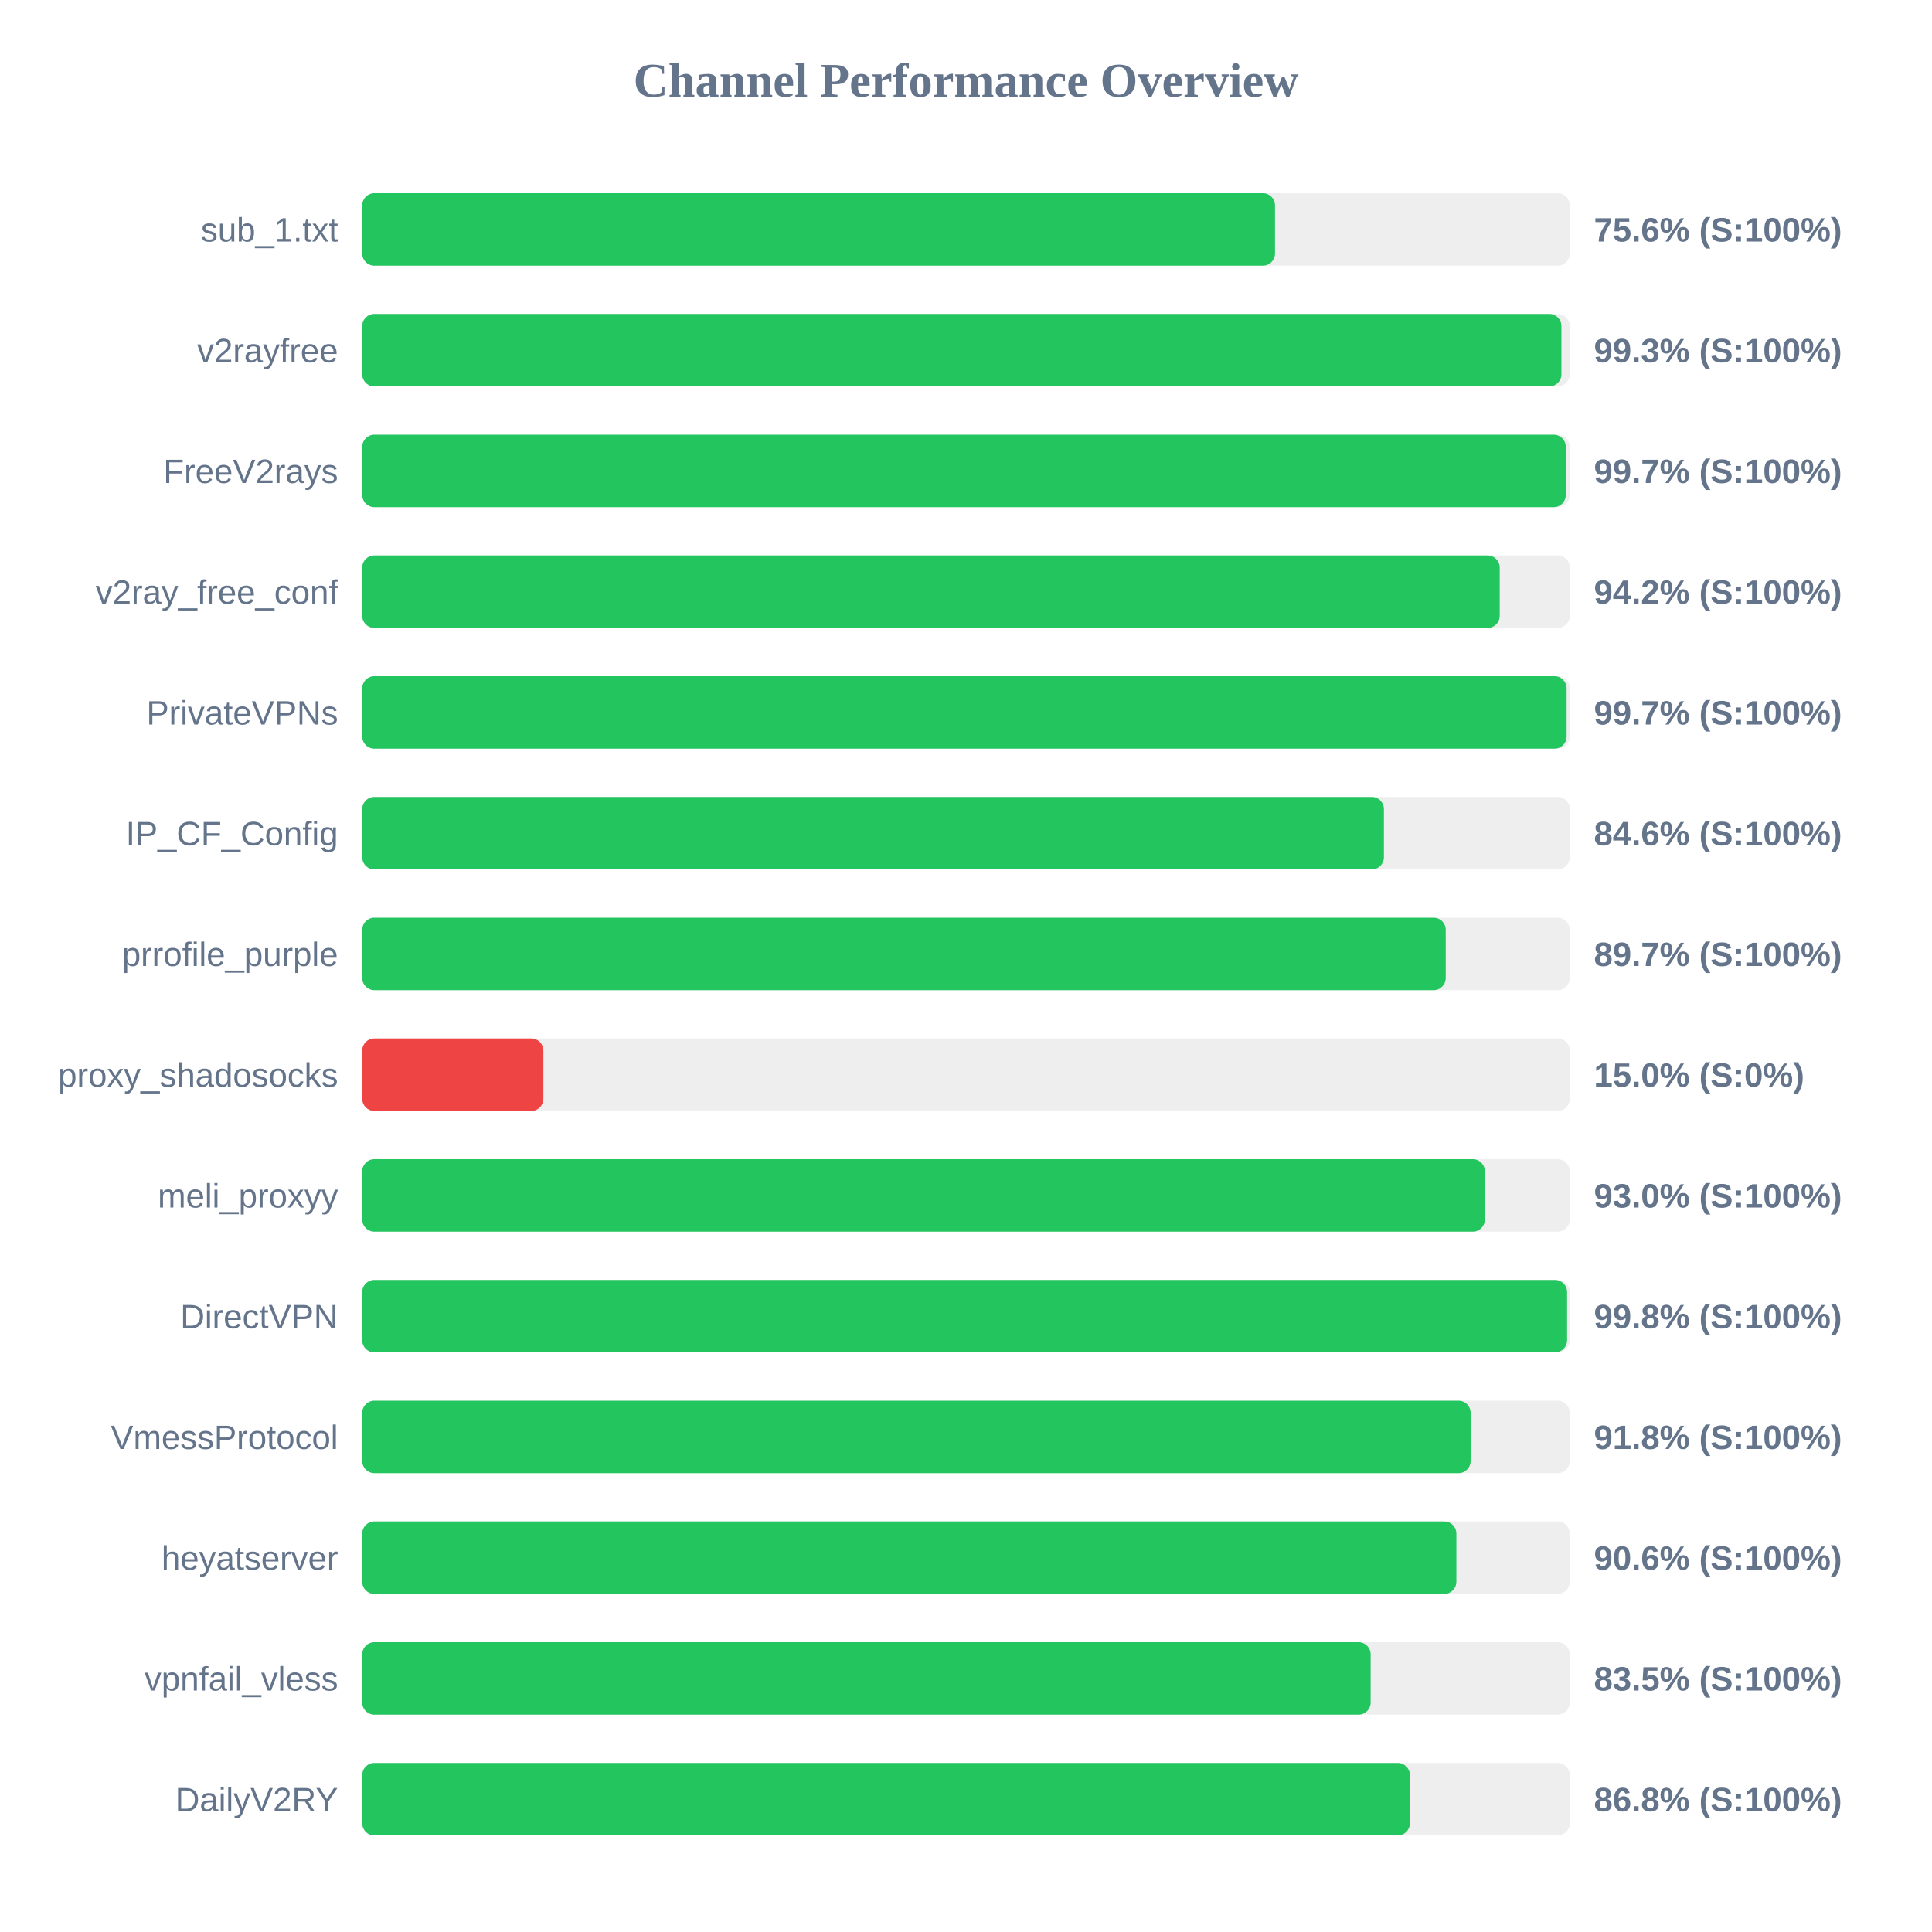
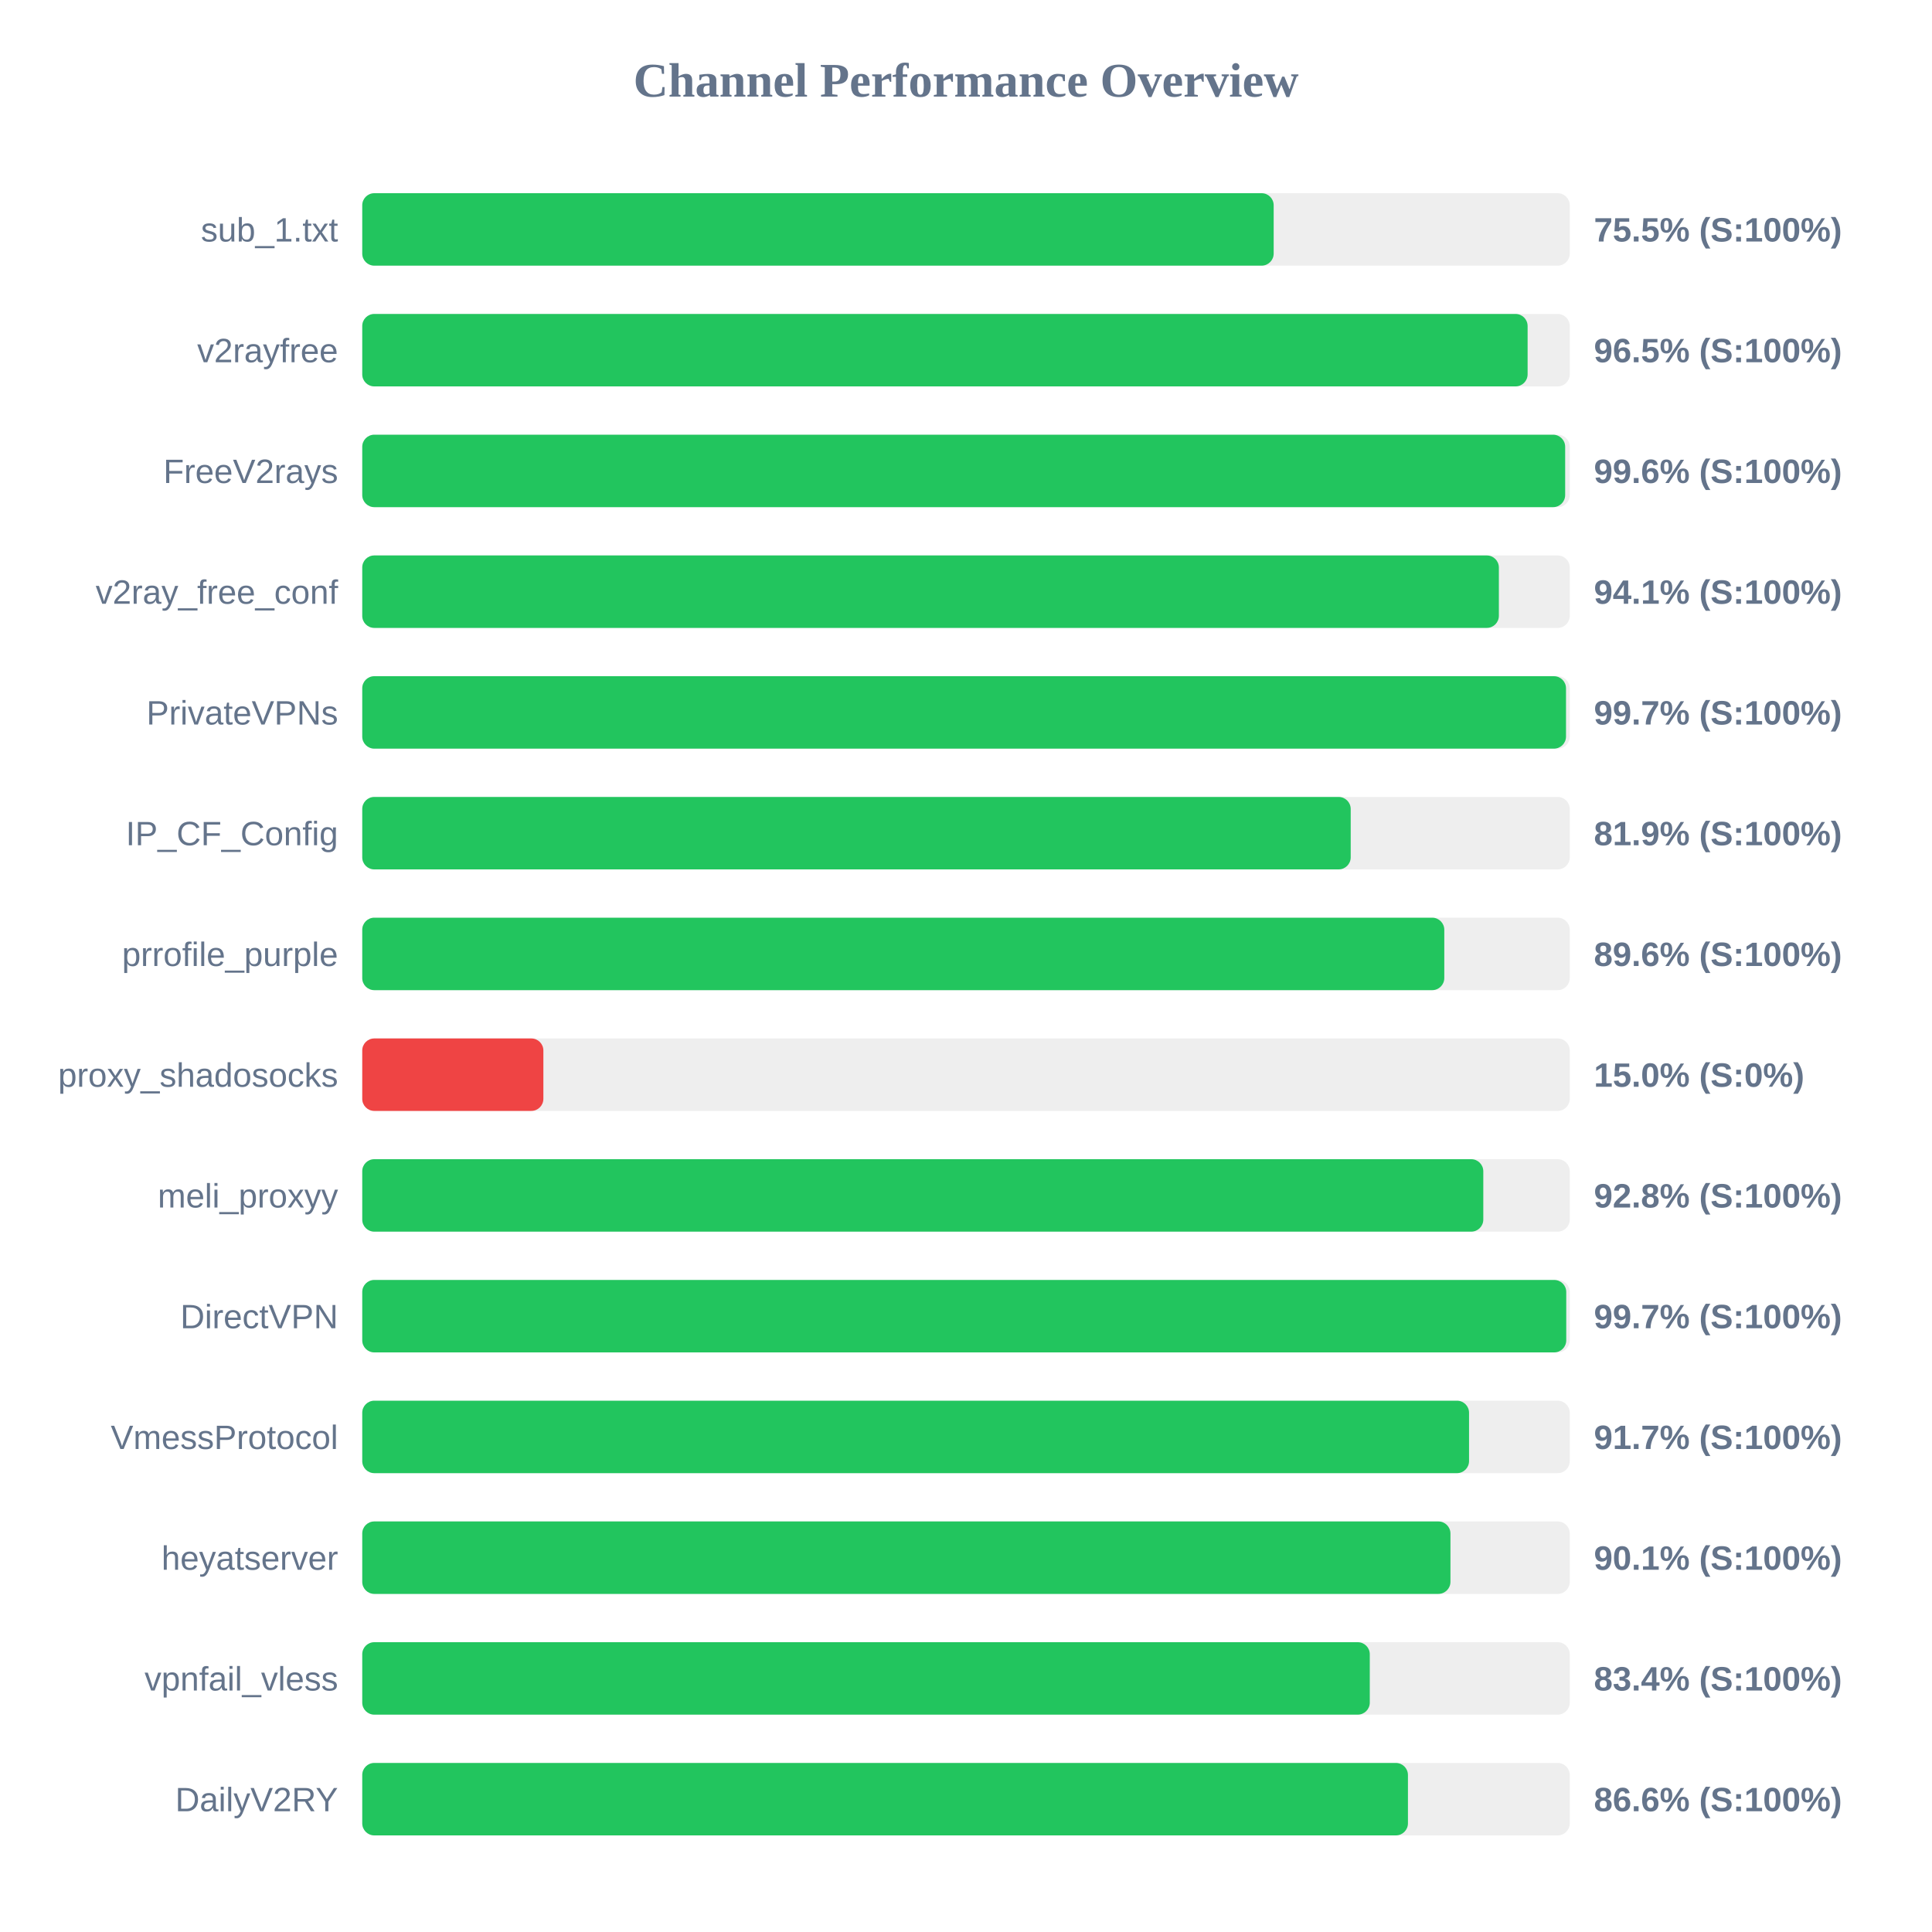
<svg xmlns="http://www.w3.org/2000/svg" width="800" height="800" version="1.1">
  <style>
        .row { font: 14px Arial; fill: #64748b; }
        .score { font: bold 14px Arial; fill: #64748b; }
    </style>
  <text x="400" y="40" text-anchor="middle" font-size="20px" font-weight="bold" fill="#64748b">Channel Performance Overview</text>
  <rect x="150" y="80" width="500" height="30" fill="#eee" rx="5" />
-   <rect x="150" y="80" width="377.95" height="30" fill="#22c55e" rx="5" />
+   <rect x="150" y="80" width="377.4" height="30" fill="#22c55e" rx="5" />
  <text x="140" y="100" text-anchor="end" class="row">sub_1.txt</text>
-   <text x="660" y="100" text-anchor="start" class="score">75.6% (S:100%)</text>
+   <text x="660" y="100" text-anchor="start" class="score">75.5% (S:100%)</text>
  <rect x="150" y="130" width="500" height="30" fill="#eee" rx="5" />
-   <rect x="150" y="130" width="496.55" height="30" fill="#22c55e" rx="5" />
+   <rect x="150" y="130" width="482.55" height="30" fill="#22c55e" rx="5" />
  <text x="140" y="150" text-anchor="end" class="row">v2rayfree</text>
-   <text x="660" y="150" text-anchor="start" class="score">99.3% (S:100%)</text>
+   <text x="660" y="150" text-anchor="start" class="score">96.5% (S:100%)</text>
  <rect x="150" y="180" width="500" height="30" fill="#eee" rx="5" />
-   <rect x="150" y="180" width="498.35" height="30" fill="#22c55e" rx="5" />
+   <rect x="150" y="180" width="498.1" height="30" fill="#22c55e" rx="5" />
  <text x="140" y="200" text-anchor="end" class="row">FreeV2rays</text>
-   <text x="660" y="200" text-anchor="start" class="score">99.7% (S:100%)</text>
+   <text x="660" y="200" text-anchor="start" class="score">99.6% (S:100%)</text>
  <rect x="150" y="230" width="500" height="30" fill="#eee" rx="5" />
-   <rect x="150" y="230" width="471.0" height="30" fill="#22c55e" rx="5" />
+   <rect x="150" y="230" width="470.65" height="30" fill="#22c55e" rx="5" />
  <text x="140" y="250" text-anchor="end" class="row">v2ray_free_conf</text>
-   <text x="660" y="250" text-anchor="start" class="score">94.2% (S:100%)</text>
+   <text x="660" y="250" text-anchor="start" class="score">94.1% (S:100%)</text>
  <rect x="150" y="280" width="500" height="30" fill="#eee" rx="5" />
-   <rect x="150" y="280" width="498.7" height="30" fill="#22c55e" rx="5" />
+   <rect x="150" y="280" width="498.45" height="30" fill="#22c55e" rx="5" />
  <text x="140" y="300" text-anchor="end" class="row">PrivateVPNs</text>
  <text x="660" y="300" text-anchor="start" class="score">99.7% (S:100%)</text>
  <rect x="150" y="330" width="500" height="30" fill="#eee" rx="5" />
-   <rect x="150" y="330" width="423.05" height="30" fill="#22c55e" rx="5" />
+   <rect x="150" y="330" width="409.3" height="30" fill="#22c55e" rx="5" />
  <text x="140" y="350" text-anchor="end" class="row">IP_CF_Config</text>
-   <text x="660" y="350" text-anchor="start" class="score">84.6% (S:100%)</text>
+   <text x="660" y="350" text-anchor="start" class="score">81.9% (S:100%)</text>
  <rect x="150" y="380" width="500" height="30" fill="#eee" rx="5" />
-   <rect x="150" y="380" width="448.65" height="30" fill="#22c55e" rx="5" />
+   <rect x="150" y="380" width="448.05" height="30" fill="#22c55e" rx="5" />
  <text x="140" y="400" text-anchor="end" class="row">prrofile_purple</text>
-   <text x="660" y="400" text-anchor="start" class="score">89.7% (S:100%)</text>
+   <text x="660" y="400" text-anchor="start" class="score">89.6% (S:100%)</text>
  <rect x="150" y="430" width="500" height="30" fill="#eee" rx="5" />
  <rect x="150" y="430" width="75.0" height="30" fill="#ef4444" rx="5" />
  <text x="140" y="450" text-anchor="end" class="row">proxy_shadosocks</text>
  <text x="660" y="450" text-anchor="start" class="score">15.0% (S:0%)</text>
  <rect x="150" y="480" width="500" height="30" fill="#eee" rx="5" />
-   <rect x="150" y="480" width="464.85" height="30" fill="#22c55e" rx="5" />
+   <rect x="150" y="480" width="464.2" height="30" fill="#22c55e" rx="5" />
  <text x="140" y="500" text-anchor="end" class="row">meli_proxyy</text>
-   <text x="660" y="500" text-anchor="start" class="score">93.0% (S:100%)</text>
+   <text x="660" y="500" text-anchor="start" class="score">92.8% (S:100%)</text>
  <rect x="150" y="530" width="500" height="30" fill="#eee" rx="5" />
-   <rect x="150" y="530" width="498.9" height="30" fill="#22c55e" rx="5" />
+   <rect x="150" y="530" width="498.55" height="30" fill="#22c55e" rx="5" />
  <text x="140" y="550" text-anchor="end" class="row">DirectVPN</text>
-   <text x="660" y="550" text-anchor="start" class="score">99.8% (S:100%)</text>
+   <text x="660" y="550" text-anchor="start" class="score">99.7% (S:100%)</text>
  <rect x="150" y="580" width="500" height="30" fill="#eee" rx="5" />
-   <rect x="150" y="580" width="458.95" height="30" fill="#22c55e" rx="5" />
+   <rect x="150" y="580" width="458.3" height="30" fill="#22c55e" rx="5" />
  <text x="140" y="600" text-anchor="end" class="row">VmessProtocol</text>
-   <text x="660" y="600" text-anchor="start" class="score">91.8% (S:100%)</text>
+   <text x="660" y="600" text-anchor="start" class="score">91.7% (S:100%)</text>
  <rect x="150" y="630" width="500" height="30" fill="#eee" rx="5" />
-   <rect x="150" y="630" width="453.05" height="30" fill="#22c55e" rx="5" />
+   <rect x="150" y="630" width="450.6" height="30" fill="#22c55e" rx="5" />
  <text x="140" y="650" text-anchor="end" class="row">heyatserver</text>
-   <text x="660" y="650" text-anchor="start" class="score">90.6% (S:100%)</text>
+   <text x="660" y="650" text-anchor="start" class="score">90.1% (S:100%)</text>
  <rect x="150" y="680" width="500" height="30" fill="#eee" rx="5" />
-   <rect x="150" y="680" width="417.55" height="30" fill="#22c55e" rx="5" />
+   <rect x="150" y="680" width="417.2" height="30" fill="#22c55e" rx="5" />
  <text x="140" y="700" text-anchor="end" class="row">vpnfail_vless</text>
-   <text x="660" y="700" text-anchor="start" class="score">83.5% (S:100%)</text>
+   <text x="660" y="700" text-anchor="start" class="score">83.4% (S:100%)</text>
  <rect x="150" y="730" width="500" height="30" fill="#eee" rx="5" />
-   <rect x="150" y="730" width="433.8" height="30" fill="#22c55e" rx="5" />
+   <rect x="150" y="730" width="433.0" height="30" fill="#22c55e" rx="5" />
  <text x="140" y="750" text-anchor="end" class="row">DailyV2RY</text>
-   <text x="660" y="750" text-anchor="start" class="score">86.8% (S:100%)</text>
+   <text x="660" y="750" text-anchor="start" class="score">86.6% (S:100%)</text>
</svg>
